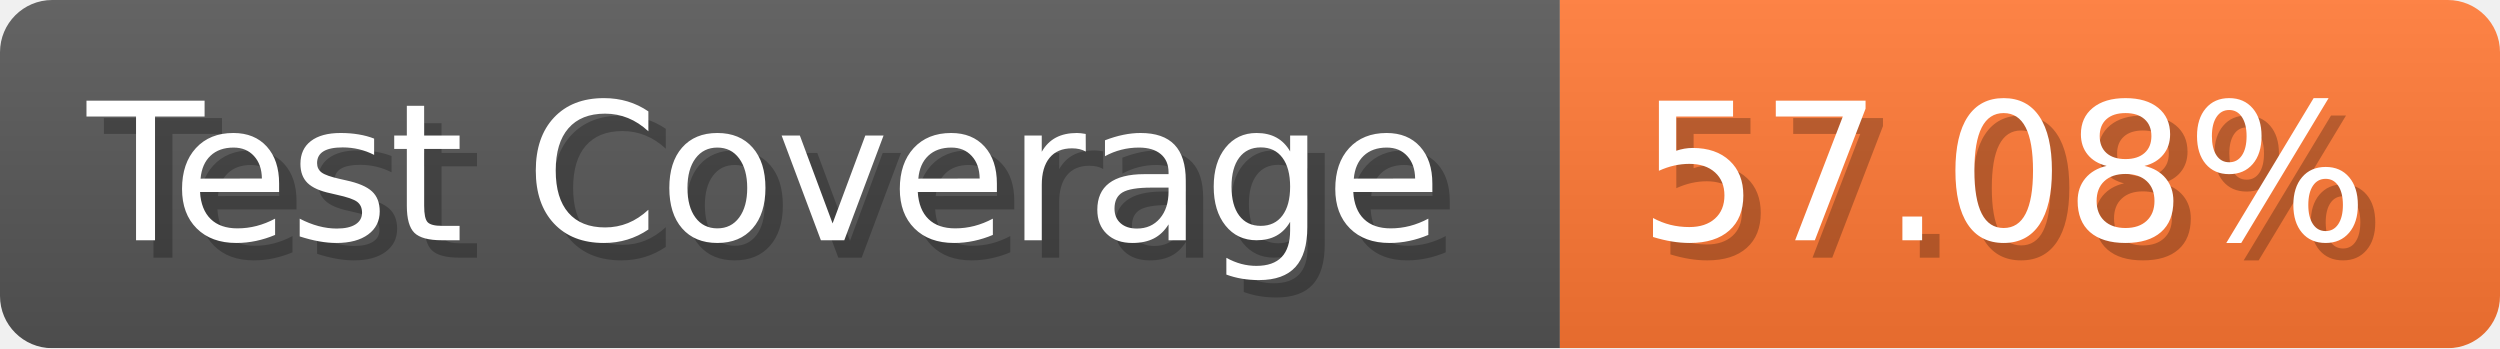
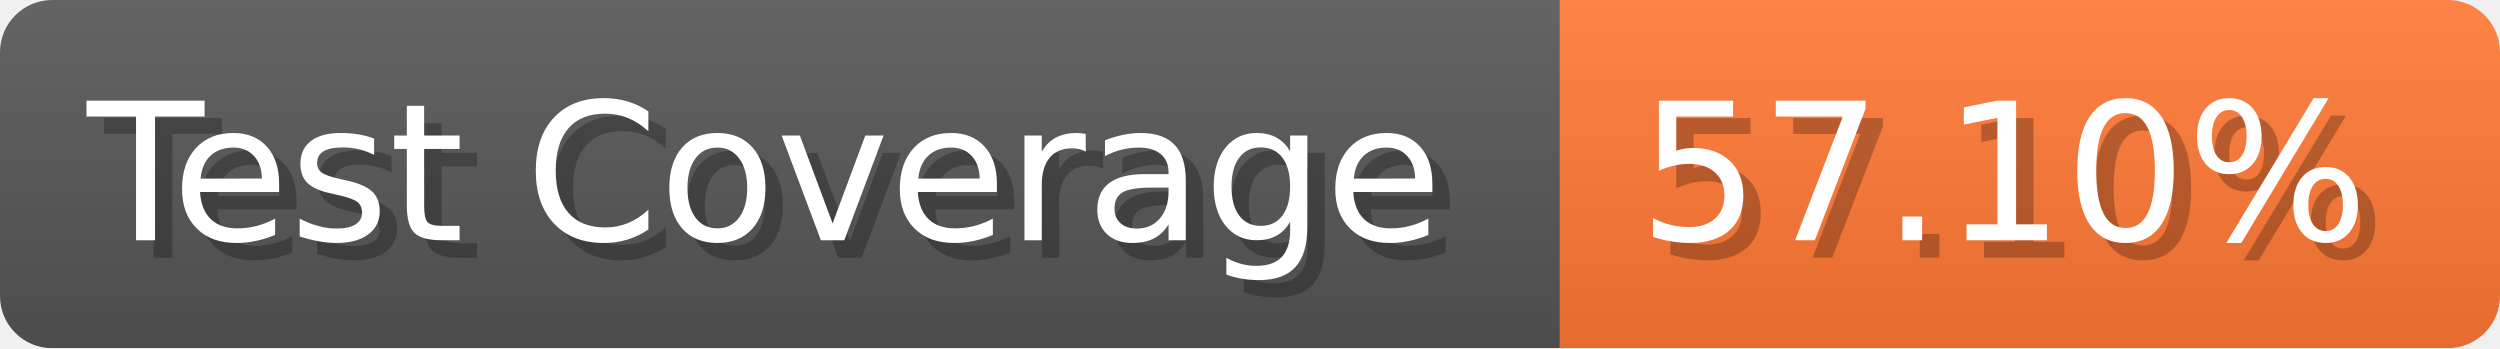
- <svg xmlns="http://www.w3.org/2000/svg" width="143.6" height="20" viewBox="0 0 1436 200" role="img" aria-label="Test Coverage: 57.08%">
+ <svg xmlns="http://www.w3.org/2000/svg" width="143.6" height="20" viewBox="0 0 1436 200" role="img" aria-label="Test Coverage: 57.10%">
  <linearGradient id="a" x2="0" y2="100%">
    <stop offset="0" stop-opacity=".1" stop-color="#EEE" />
    <stop offset="1" stop-opacity=".1" />
  </linearGradient>
  <mask id="m">
    <rect width="1436" height="200" rx="30" fill="#FFF" />
  </mask>
  <g mask="url(#m)">
    <rect width="896" height="200" fill="#555" />
    <rect width="540" height="200" fill="#F73" x="896" />
    <rect width="1436" height="200" fill="url(#a)" />
  </g>
  <g aria-hidden="true" fill="#fff" text-anchor="start" font-family="Verdana,DejaVu Sans,sans-serif" font-size="110">
    <text x="60" y="148" textLength="796" fill="#000" opacity="0.25">Test Coverage</text>
    <text x="50" y="138" textLength="796">Test Coverage</text>
-     <text x="951" y="148" textLength="440" fill="#000" opacity="0.25">57.08%</text>
-     <text x="941" y="138" textLength="440">57.08%</text>
+     <text x="951" y="148" textLength="440" fill="#000" opacity="0.25">57.10%</text>
+     <text x="941" y="138" textLength="440">57.10%</text>
  </g>
</svg>
